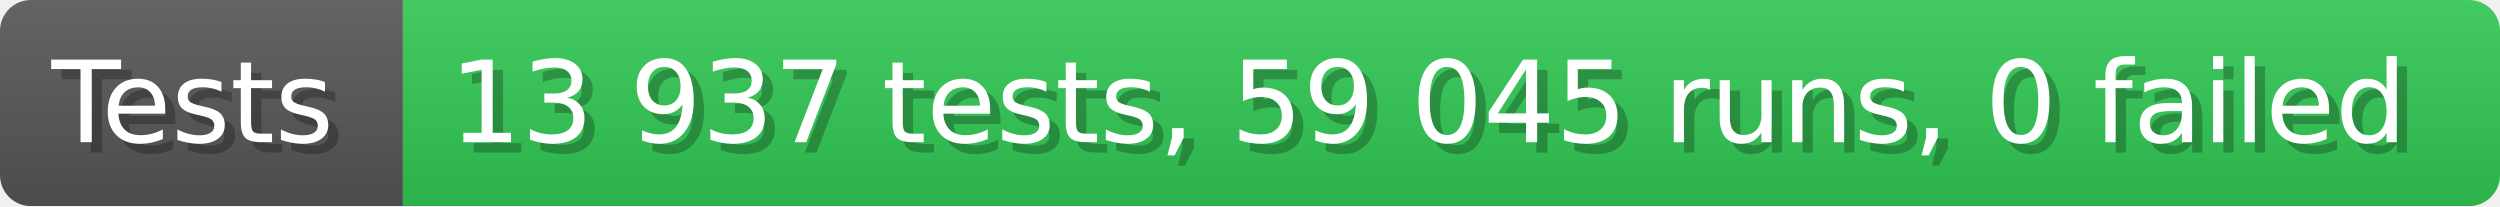
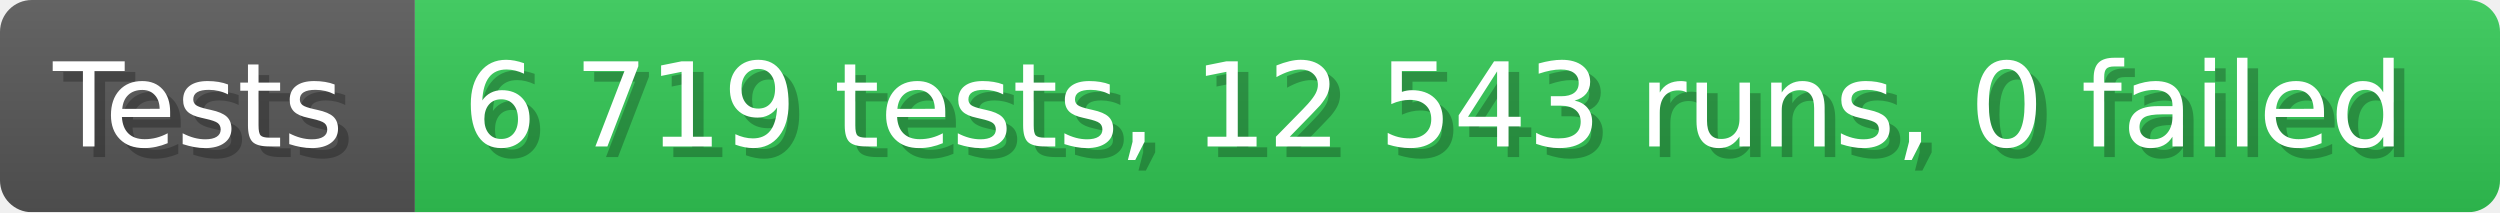
- <svg xmlns="http://www.w3.org/2000/svg" width="242.6" height="20" viewBox="0 0 2426 200" role="img" aria-label="Tests: 13 937 tests, 59 045 runs, 0 failed">
+ <svg xmlns="http://www.w3.org/2000/svg" width="235.6" height="20" viewBox="0 0 2356 200" role="img" aria-label="Tests: 6 719 tests, 12 543 runs, 0 failed">
  <linearGradient id="a" x2="0" y2="100%">
    <stop offset="0" stop-opacity=".1" stop-color="#EEE" />
    <stop offset="1" stop-opacity=".1" />
  </linearGradient>
  <mask id="m">
-     <rect width="2426" height="200" rx="30" fill="#FFF" />
+     <rect width="2356" height="200" rx="30" fill="#FFF" />
  </mask>
  <g mask="url(#m)">
    <rect width="391" height="200" fill="#555" />
-     <rect width="2035" height="200" fill="#31c653" x="391" />
-     <rect width="2426" height="200" fill="url(#a)" />
+     <rect width="1965" height="200" fill="#31c653" x="391" />
+     <rect width="2356" height="200" fill="url(#a)" />
  </g>
  <g aria-hidden="true" fill="#fff" text-anchor="start" font-family="Verdana,DejaVu Sans,sans-serif" font-size="110">
    <text x="60" y="148" textLength="291" fill="#000" opacity="0.25">Tests</text>
    <text x="50" y="138" textLength="291">Tests</text>
-     <text x="446" y="148" textLength="1935" fill="#000" opacity="0.25">13 937 tests, 59 045 runs, 0 failed</text>
-     <text x="436" y="138" textLength="1935">13 937 tests, 59 045 runs, 0 failed</text>
+     <text x="446" y="148" textLength="1865" fill="#000" opacity="0.25">6 719 tests, 12 543 runs, 0 failed</text>
+     <text x="436" y="138" textLength="1865">6 719 tests, 12 543 runs, 0 failed</text>
  </g>
</svg>
